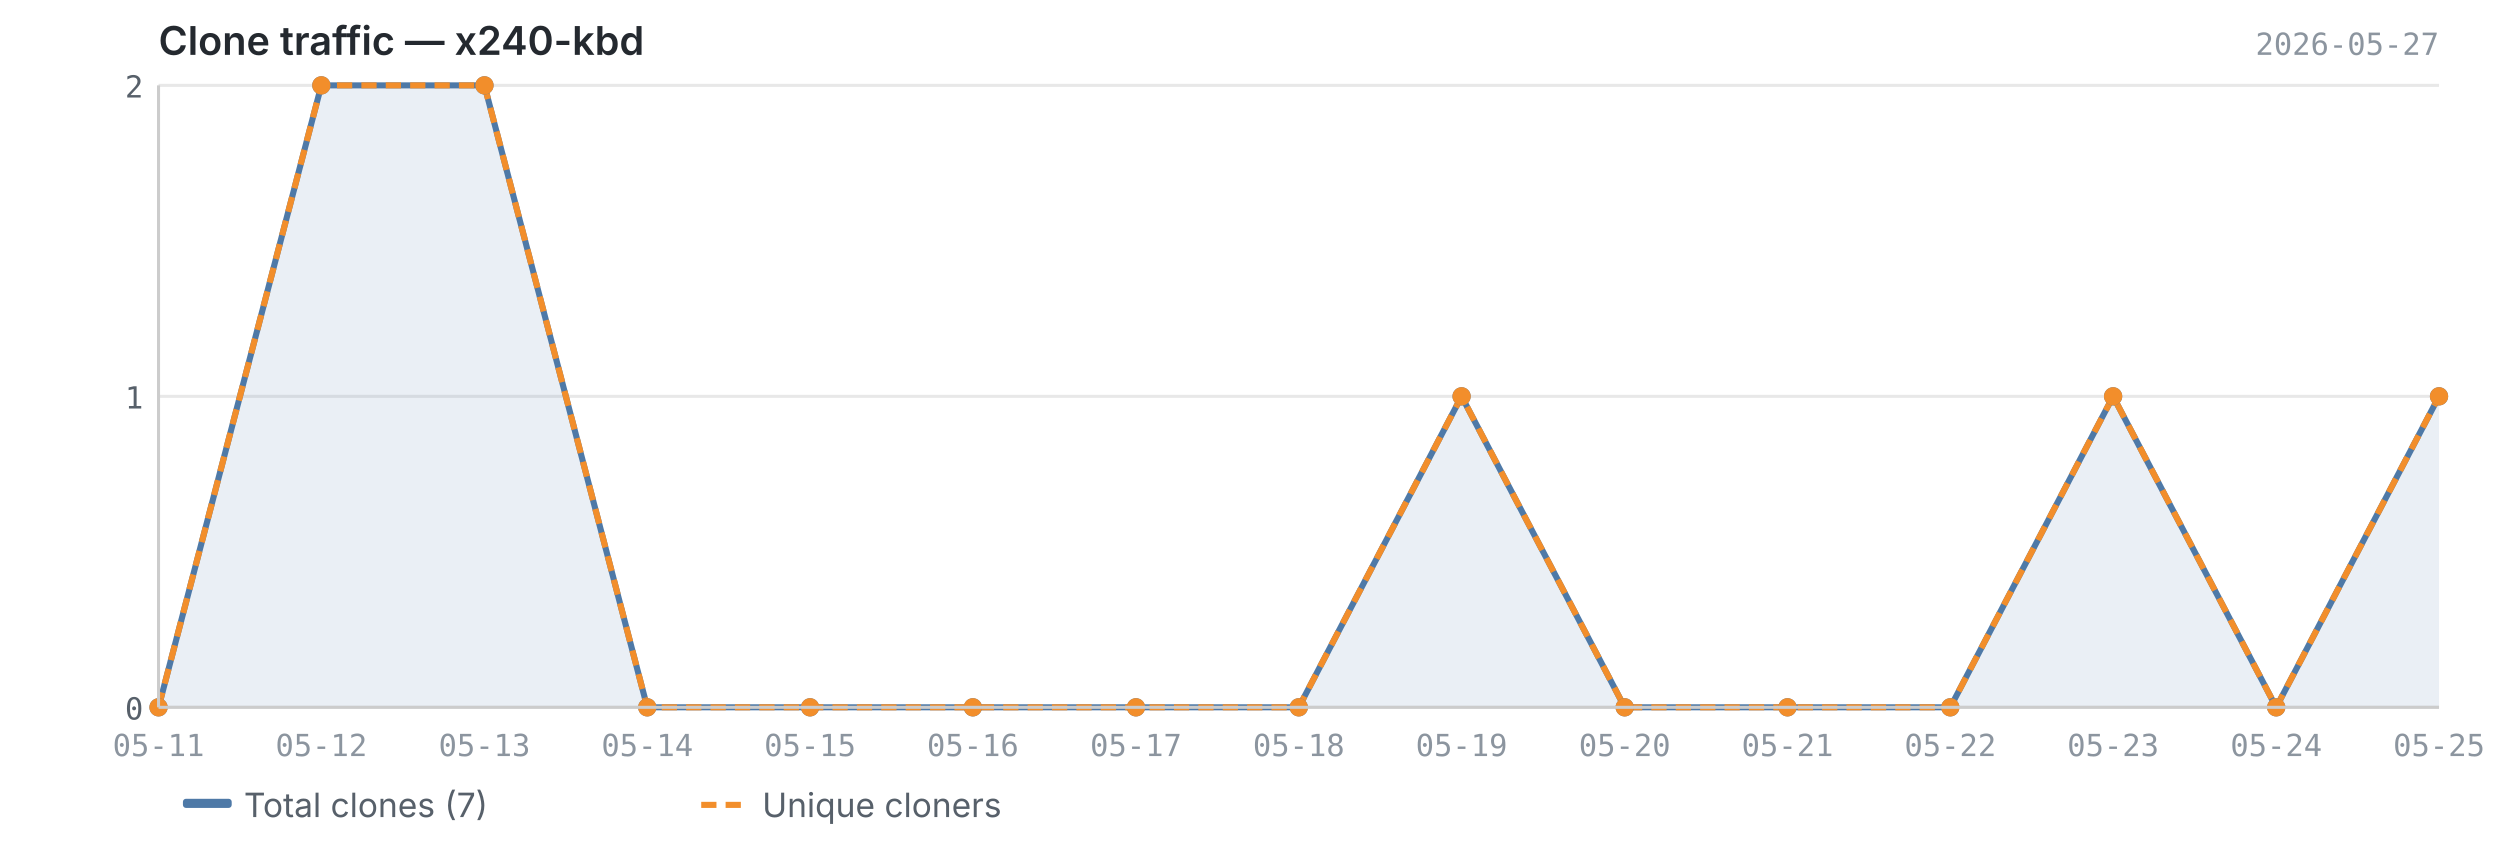
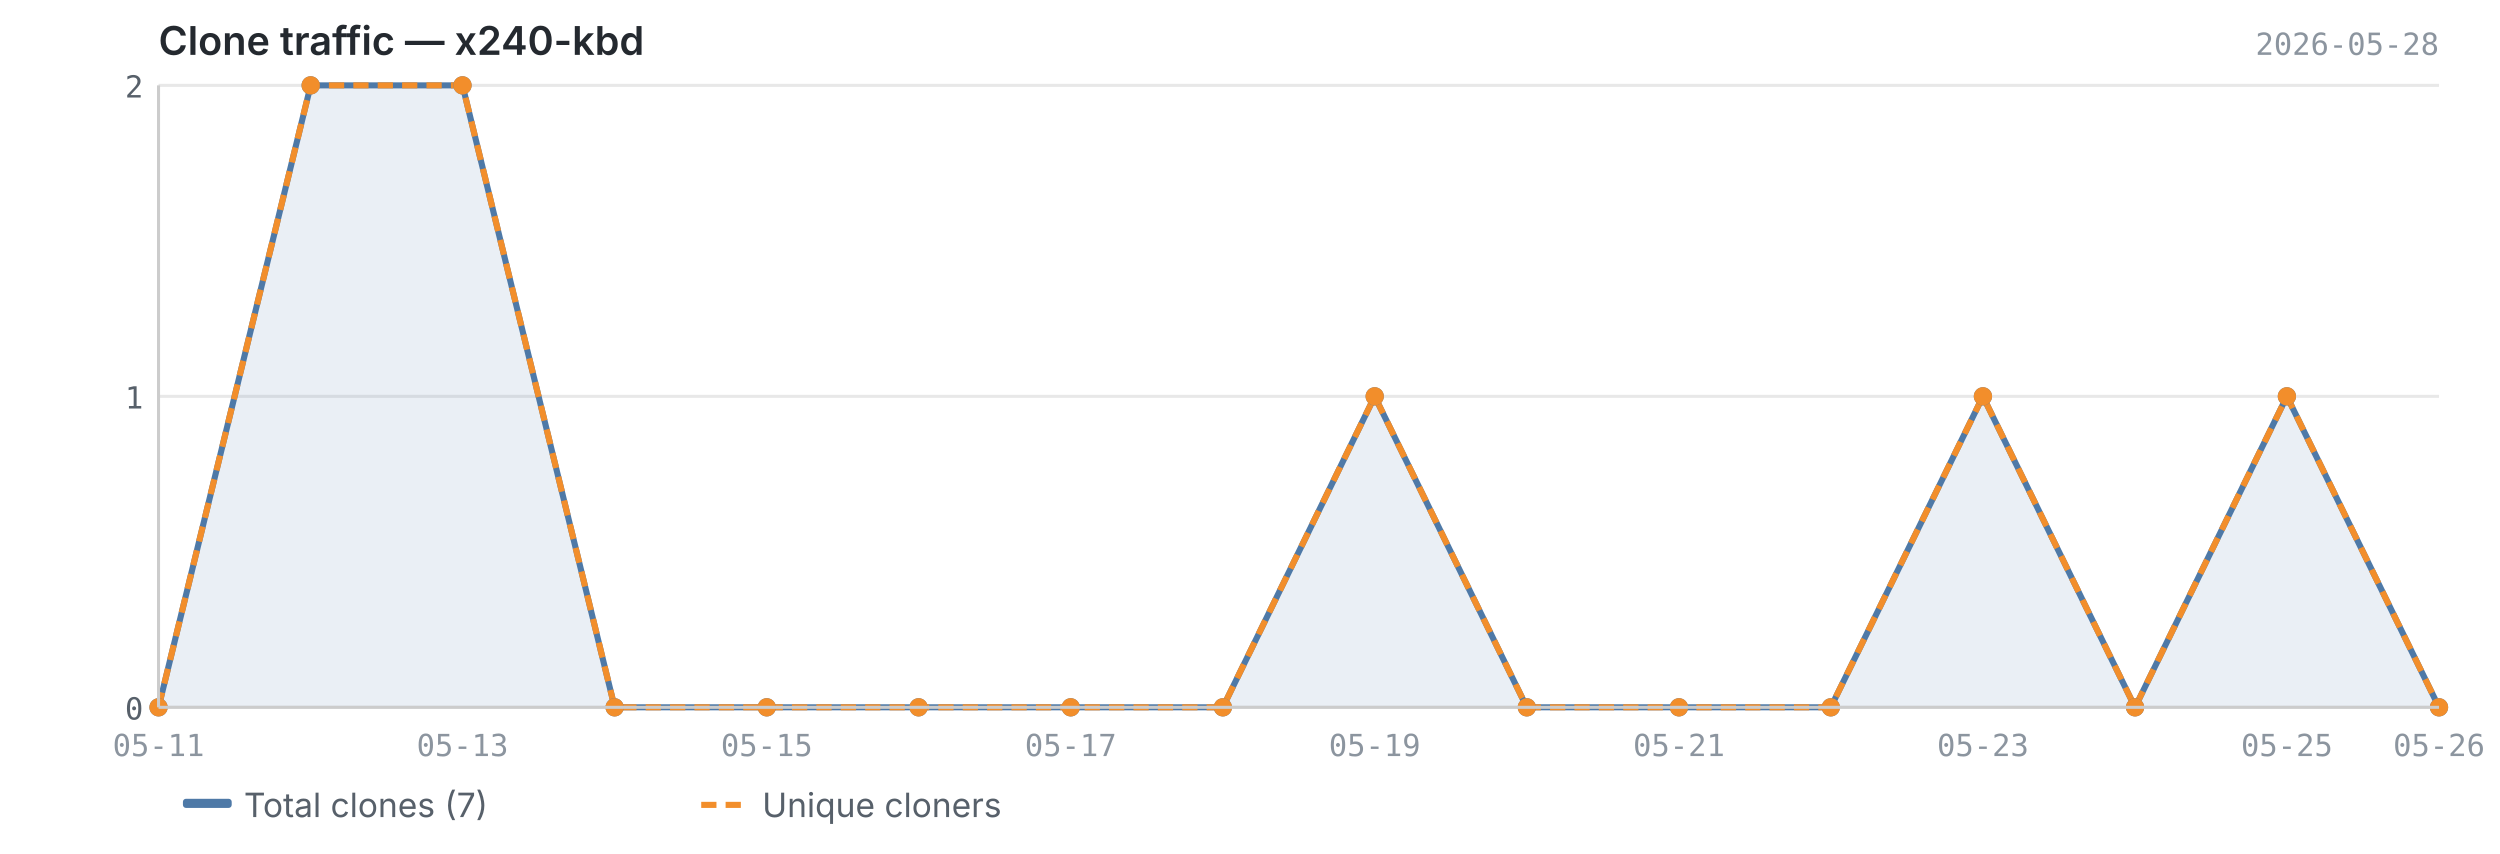
<svg xmlns="http://www.w3.org/2000/svg" viewBox="0 0 820 280" width="820" height="280">
  <text x="52" y="18" font-size="13" font-weight="600" fill="#24292f" font-family="-apple-system, BlinkMacSystemFont, 'Segoe UI', sans-serif">Clone traffic — x240-kbd</text>
-   <text x="800" y="18" font-size="10" fill="#8c959f" font-family="ui-monospace, SFMono-Regular, 'SF Mono', Menlo, monospace" text-anchor="end">2026-05-27</text>
+   <text x="800" y="18" font-size="10" fill="#8c959f" font-family="ui-monospace, SFMono-Regular, 'SF Mono', Menlo, monospace" text-anchor="end">2026-05-28</text>
  <line x1="52" y1="232.0" x2="800" y2="232.0" stroke="#e8e8e8" stroke-width="1" />
  <line x1="52" y1="130.0" x2="800" y2="130.0" stroke="#e8e8e8" stroke-width="1" />
  <line x1="52" y1="28.0" x2="800" y2="28.0" stroke="#e8e8e8" stroke-width="1" />
-   <path d="M52.0,232.0 L52.0,232.0 L105.4,28.0 L158.9,28.0 L212.3,232.0 L265.7,232.0 L319.1,232.0 L372.6,232.0 L426.0,232.0 L479.4,130.0 L532.9,232.0 L586.3,232.0 L639.7,232.0 L693.1,130.0 L746.6,232.0 L800.0,130.0 L800.0,232.0 L52.0,232.0Z" fill="#4e79a7" opacity="0.12" />
-   <polyline points="52.0,232.0 105.4,28.0 158.9,28.0 212.3,232.0 265.7,232.0 319.1,232.0 372.6,232.0 426.0,232.0 479.4,130.0 532.9,232.0 586.3,232.0 639.7,232.0 693.1,130.0 746.6,232.0 800.0,130.0" fill="none" stroke="#4e79a7" stroke-width="2" stroke-linejoin="round" />
-   <polyline points="52.0,232.0 105.4,28.0 158.9,28.0 212.3,232.0 265.7,232.0 319.1,232.0 372.6,232.0 426.0,232.0 479.4,130.0 532.9,232.0 586.3,232.0 639.7,232.0 693.1,130.0 746.6,232.0 800.0,130.0" fill="none" stroke="#f28e2b" stroke-width="2" stroke-linejoin="round" stroke-dasharray="5,3" />
+   <path d="M52.0,232.0 L52.0,232.0 L101.9,28.0 L151.7,28.0 L201.6,232.0 L251.5,232.0 L301.3,232.0 L351.2,232.0 L401.1,232.0 L450.9,130.0 L500.8,232.0 L550.7,232.0 L600.5,232.0 L650.4,130.0 L700.3,232.0 L750.1,130.0 L800.0,232.0 L800.0,232.0 L52.0,232.0Z" fill="#4e79a7" opacity="0.12" />
+   <polyline points="52.0,232.0 101.9,28.0 151.7,28.0 201.6,232.0 251.5,232.0 301.3,232.0 351.2,232.0 401.1,232.0 450.9,130.0 500.8,232.0 550.7,232.0 600.5,232.0 650.4,130.0 700.3,232.0 750.1,130.0 800.0,232.0" fill="none" stroke="#4e79a7" stroke-width="2" stroke-linejoin="round" />
+   <polyline points="52.0,232.0 101.9,28.0 151.7,28.0 201.6,232.0 251.5,232.0 301.3,232.0 351.2,232.0 401.1,232.0 450.9,130.0 500.8,232.0 550.7,232.0 600.5,232.0 650.4,130.0 700.3,232.0 750.1,130.0 800.0,232.0" fill="none" stroke="#f28e2b" stroke-width="2" stroke-linejoin="round" stroke-dasharray="5,3" />
  <circle cx="52.0" cy="232.0" r="3" fill="#4e79a7" />
-   <circle cx="105.4" cy="28.0" r="3" fill="#4e79a7" />
-   <circle cx="158.9" cy="28.0" r="3" fill="#4e79a7" />
-   <circle cx="212.3" cy="232.0" r="3" fill="#4e79a7" />
-   <circle cx="265.7" cy="232.0" r="3" fill="#4e79a7" />
-   <circle cx="319.1" cy="232.0" r="3" fill="#4e79a7" />
-   <circle cx="372.6" cy="232.0" r="3" fill="#4e79a7" />
-   <circle cx="426.0" cy="232.0" r="3" fill="#4e79a7" />
-   <circle cx="479.4" cy="130.0" r="3" fill="#4e79a7" />
-   <circle cx="532.9" cy="232.0" r="3" fill="#4e79a7" />
-   <circle cx="586.3" cy="232.0" r="3" fill="#4e79a7" />
-   <circle cx="639.7" cy="232.0" r="3" fill="#4e79a7" />
-   <circle cx="693.1" cy="130.0" r="3" fill="#4e79a7" />
-   <circle cx="746.6" cy="232.0" r="3" fill="#4e79a7" />
-   <circle cx="800.0" cy="130.0" r="3" fill="#4e79a7" />
+   <circle cx="101.9" cy="28.0" r="3" fill="#4e79a7" />
+   <circle cx="151.7" cy="28.0" r="3" fill="#4e79a7" />
+   <circle cx="201.6" cy="232.0" r="3" fill="#4e79a7" />
+   <circle cx="251.5" cy="232.0" r="3" fill="#4e79a7" />
+   <circle cx="301.3" cy="232.0" r="3" fill="#4e79a7" />
+   <circle cx="351.2" cy="232.0" r="3" fill="#4e79a7" />
+   <circle cx="401.1" cy="232.0" r="3" fill="#4e79a7" />
+   <circle cx="450.9" cy="130.0" r="3" fill="#4e79a7" />
+   <circle cx="500.8" cy="232.0" r="3" fill="#4e79a7" />
+   <circle cx="550.7" cy="232.0" r="3" fill="#4e79a7" />
+   <circle cx="600.5" cy="232.0" r="3" fill="#4e79a7" />
+   <circle cx="650.4" cy="130.0" r="3" fill="#4e79a7" />
+   <circle cx="700.3" cy="232.0" r="3" fill="#4e79a7" />
+   <circle cx="750.1" cy="130.0" r="3" fill="#4e79a7" />
+   <circle cx="800.0" cy="232.0" r="3" fill="#4e79a7" />
  <circle cx="52.0" cy="232.0" r="3" fill="#f28e2b" />
-   <circle cx="105.4" cy="28.0" r="3" fill="#f28e2b" />
-   <circle cx="158.9" cy="28.0" r="3" fill="#f28e2b" />
-   <circle cx="212.3" cy="232.0" r="3" fill="#f28e2b" />
-   <circle cx="265.7" cy="232.0" r="3" fill="#f28e2b" />
-   <circle cx="319.1" cy="232.0" r="3" fill="#f28e2b" />
-   <circle cx="372.6" cy="232.0" r="3" fill="#f28e2b" />
-   <circle cx="426.0" cy="232.0" r="3" fill="#f28e2b" />
-   <circle cx="479.4" cy="130.0" r="3" fill="#f28e2b" />
-   <circle cx="532.9" cy="232.0" r="3" fill="#f28e2b" />
-   <circle cx="586.3" cy="232.0" r="3" fill="#f28e2b" />
-   <circle cx="639.7" cy="232.0" r="3" fill="#f28e2b" />
-   <circle cx="693.1" cy="130.0" r="3" fill="#f28e2b" />
-   <circle cx="746.6" cy="232.0" r="3" fill="#f28e2b" />
-   <circle cx="800.0" cy="130.0" r="3" fill="#f28e2b" />
+   <circle cx="101.9" cy="28.0" r="3" fill="#f28e2b" />
+   <circle cx="151.7" cy="28.0" r="3" fill="#f28e2b" />
+   <circle cx="201.6" cy="232.0" r="3" fill="#f28e2b" />
+   <circle cx="251.5" cy="232.0" r="3" fill="#f28e2b" />
+   <circle cx="301.3" cy="232.0" r="3" fill="#f28e2b" />
+   <circle cx="351.2" cy="232.0" r="3" fill="#f28e2b" />
+   <circle cx="401.1" cy="232.0" r="3" fill="#f28e2b" />
+   <circle cx="450.9" cy="130.0" r="3" fill="#f28e2b" />
+   <circle cx="500.8" cy="232.0" r="3" fill="#f28e2b" />
+   <circle cx="550.7" cy="232.0" r="3" fill="#f28e2b" />
+   <circle cx="600.5" cy="232.0" r="3" fill="#f28e2b" />
+   <circle cx="650.4" cy="130.0" r="3" fill="#f28e2b" />
+   <circle cx="700.3" cy="232.0" r="3" fill="#f28e2b" />
+   <circle cx="750.1" cy="130.0" r="3" fill="#f28e2b" />
+   <circle cx="800.0" cy="232.0" r="3" fill="#f28e2b" />
  <line x1="52" y1="28" x2="52" y2="232" stroke="#cccccc" stroke-width="1" />
  <line x1="52" y1="232" x2="800" y2="232" stroke="#cccccc" stroke-width="1" />
  <text x="47" y="236.0" text-anchor="end" font-size="10" fill="#57606a" font-family="ui-monospace, SFMono-Regular, 'SF Mono', Menlo, monospace">0</text>
  <text x="47" y="134.0" text-anchor="end" font-size="10" fill="#57606a" font-family="ui-monospace, SFMono-Regular, 'SF Mono', Menlo, monospace">1</text>
  <text x="47" y="32.0" text-anchor="end" font-size="10" fill="#57606a" font-family="ui-monospace, SFMono-Regular, 'SF Mono', Menlo, monospace">2</text>
  <text x="52.0" y="248" text-anchor="middle" font-size="10" fill="#8c959f" font-family="ui-monospace, SFMono-Regular, 'SF Mono', Menlo, monospace">05-11</text>
-   <text x="105.4" y="248" text-anchor="middle" font-size="10" fill="#8c959f" font-family="ui-monospace, SFMono-Regular, 'SF Mono', Menlo, monospace">05-12</text>
-   <text x="158.9" y="248" text-anchor="middle" font-size="10" fill="#8c959f" font-family="ui-monospace, SFMono-Regular, 'SF Mono', Menlo, monospace">05-13</text>
-   <text x="212.3" y="248" text-anchor="middle" font-size="10" fill="#8c959f" font-family="ui-monospace, SFMono-Regular, 'SF Mono', Menlo, monospace">05-14</text>
-   <text x="265.7" y="248" text-anchor="middle" font-size="10" fill="#8c959f" font-family="ui-monospace, SFMono-Regular, 'SF Mono', Menlo, monospace">05-15</text>
-   <text x="319.1" y="248" text-anchor="middle" font-size="10" fill="#8c959f" font-family="ui-monospace, SFMono-Regular, 'SF Mono', Menlo, monospace">05-16</text>
-   <text x="372.6" y="248" text-anchor="middle" font-size="10" fill="#8c959f" font-family="ui-monospace, SFMono-Regular, 'SF Mono', Menlo, monospace">05-17</text>
-   <text x="426.0" y="248" text-anchor="middle" font-size="10" fill="#8c959f" font-family="ui-monospace, SFMono-Regular, 'SF Mono', Menlo, monospace">05-18</text>
-   <text x="479.4" y="248" text-anchor="middle" font-size="10" fill="#8c959f" font-family="ui-monospace, SFMono-Regular, 'SF Mono', Menlo, monospace">05-19</text>
-   <text x="532.9" y="248" text-anchor="middle" font-size="10" fill="#8c959f" font-family="ui-monospace, SFMono-Regular, 'SF Mono', Menlo, monospace">05-20</text>
-   <text x="586.3" y="248" text-anchor="middle" font-size="10" fill="#8c959f" font-family="ui-monospace, SFMono-Regular, 'SF Mono', Menlo, monospace">05-21</text>
-   <text x="639.7" y="248" text-anchor="middle" font-size="10" fill="#8c959f" font-family="ui-monospace, SFMono-Regular, 'SF Mono', Menlo, monospace">05-22</text>
-   <text x="693.1" y="248" text-anchor="middle" font-size="10" fill="#8c959f" font-family="ui-monospace, SFMono-Regular, 'SF Mono', Menlo, monospace">05-23</text>
-   <text x="746.6" y="248" text-anchor="middle" font-size="10" fill="#8c959f" font-family="ui-monospace, SFMono-Regular, 'SF Mono', Menlo, monospace">05-24</text>
-   <text x="800.0" y="248" text-anchor="middle" font-size="10" fill="#8c959f" font-family="ui-monospace, SFMono-Regular, 'SF Mono', Menlo, monospace">05-25</text>
+   <text x="151.7" y="248" text-anchor="middle" font-size="10" fill="#8c959f" font-family="ui-monospace, SFMono-Regular, 'SF Mono', Menlo, monospace">05-13</text>
+   <text x="251.5" y="248" text-anchor="middle" font-size="10" fill="#8c959f" font-family="ui-monospace, SFMono-Regular, 'SF Mono', Menlo, monospace">05-15</text>
+   <text x="351.2" y="248" text-anchor="middle" font-size="10" fill="#8c959f" font-family="ui-monospace, SFMono-Regular, 'SF Mono', Menlo, monospace">05-17</text>
+   <text x="450.9" y="248" text-anchor="middle" font-size="10" fill="#8c959f" font-family="ui-monospace, SFMono-Regular, 'SF Mono', Menlo, monospace">05-19</text>
+   <text x="550.7" y="248" text-anchor="middle" font-size="10" fill="#8c959f" font-family="ui-monospace, SFMono-Regular, 'SF Mono', Menlo, monospace">05-21</text>
+   <text x="650.4" y="248" text-anchor="middle" font-size="10" fill="#8c959f" font-family="ui-monospace, SFMono-Regular, 'SF Mono', Menlo, monospace">05-23</text>
+   <text x="750.1" y="248" text-anchor="middle" font-size="10" fill="#8c959f" font-family="ui-monospace, SFMono-Regular, 'SF Mono', Menlo, monospace">05-25</text>
+   <text x="800.0" y="248" text-anchor="middle" font-size="10" fill="#8c959f" font-family="ui-monospace, SFMono-Regular, 'SF Mono', Menlo, monospace">05-26</text>
  <rect x="60" y="262" width="16" height="3" fill="#4e79a7" rx="1" />
  <text x="80" y="268" font-size="11" fill="#57606a" font-family="-apple-system, BlinkMacSystemFont, 'Segoe UI', sans-serif">Total clones (7)</text>
  <line x1="230" y1="264" x2="246" y2="264" stroke="#f28e2b" stroke-width="2" stroke-dasharray="5,3" />
  <text x="250" y="268" font-size="11" fill="#57606a" font-family="-apple-system, BlinkMacSystemFont, 'Segoe UI', sans-serif">Unique cloners</text>
</svg>
